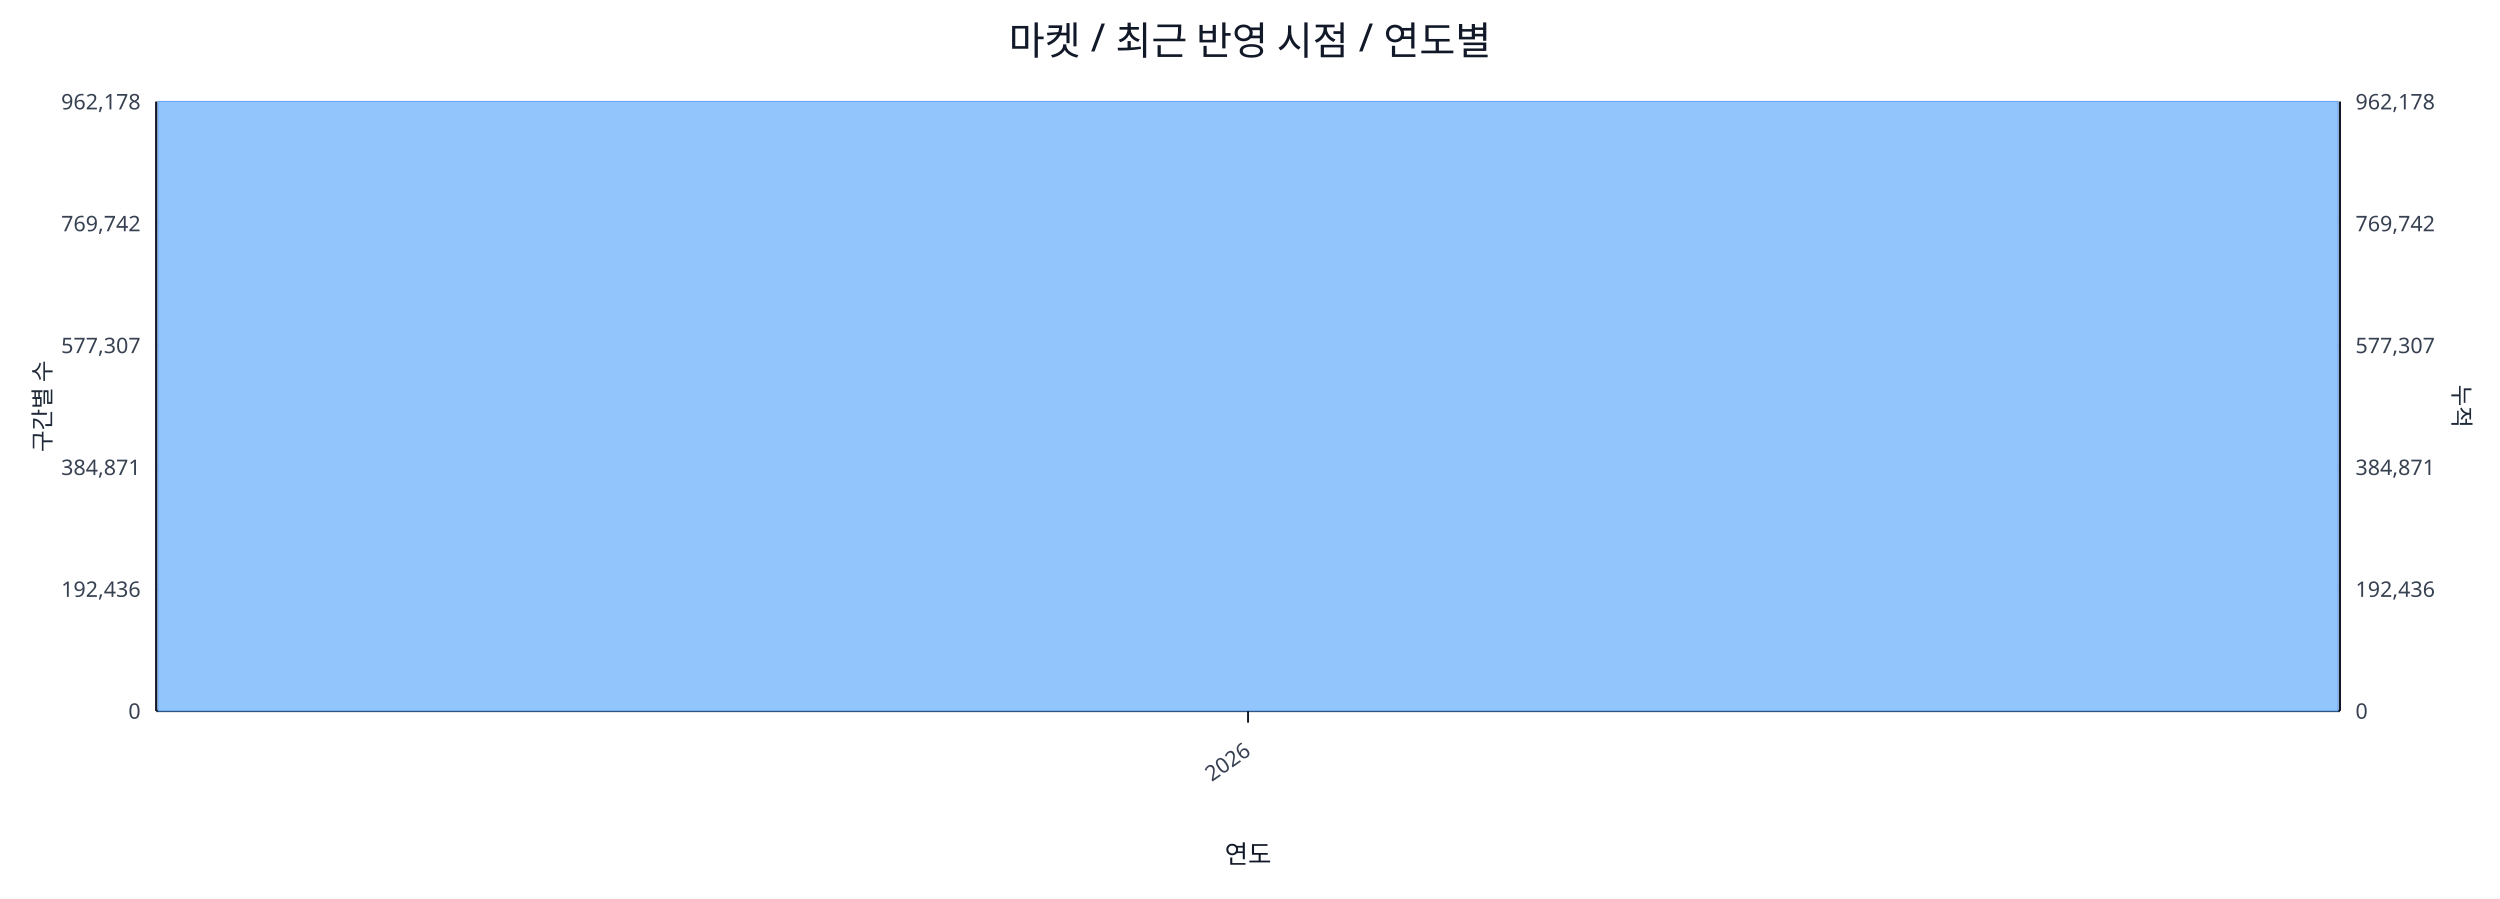
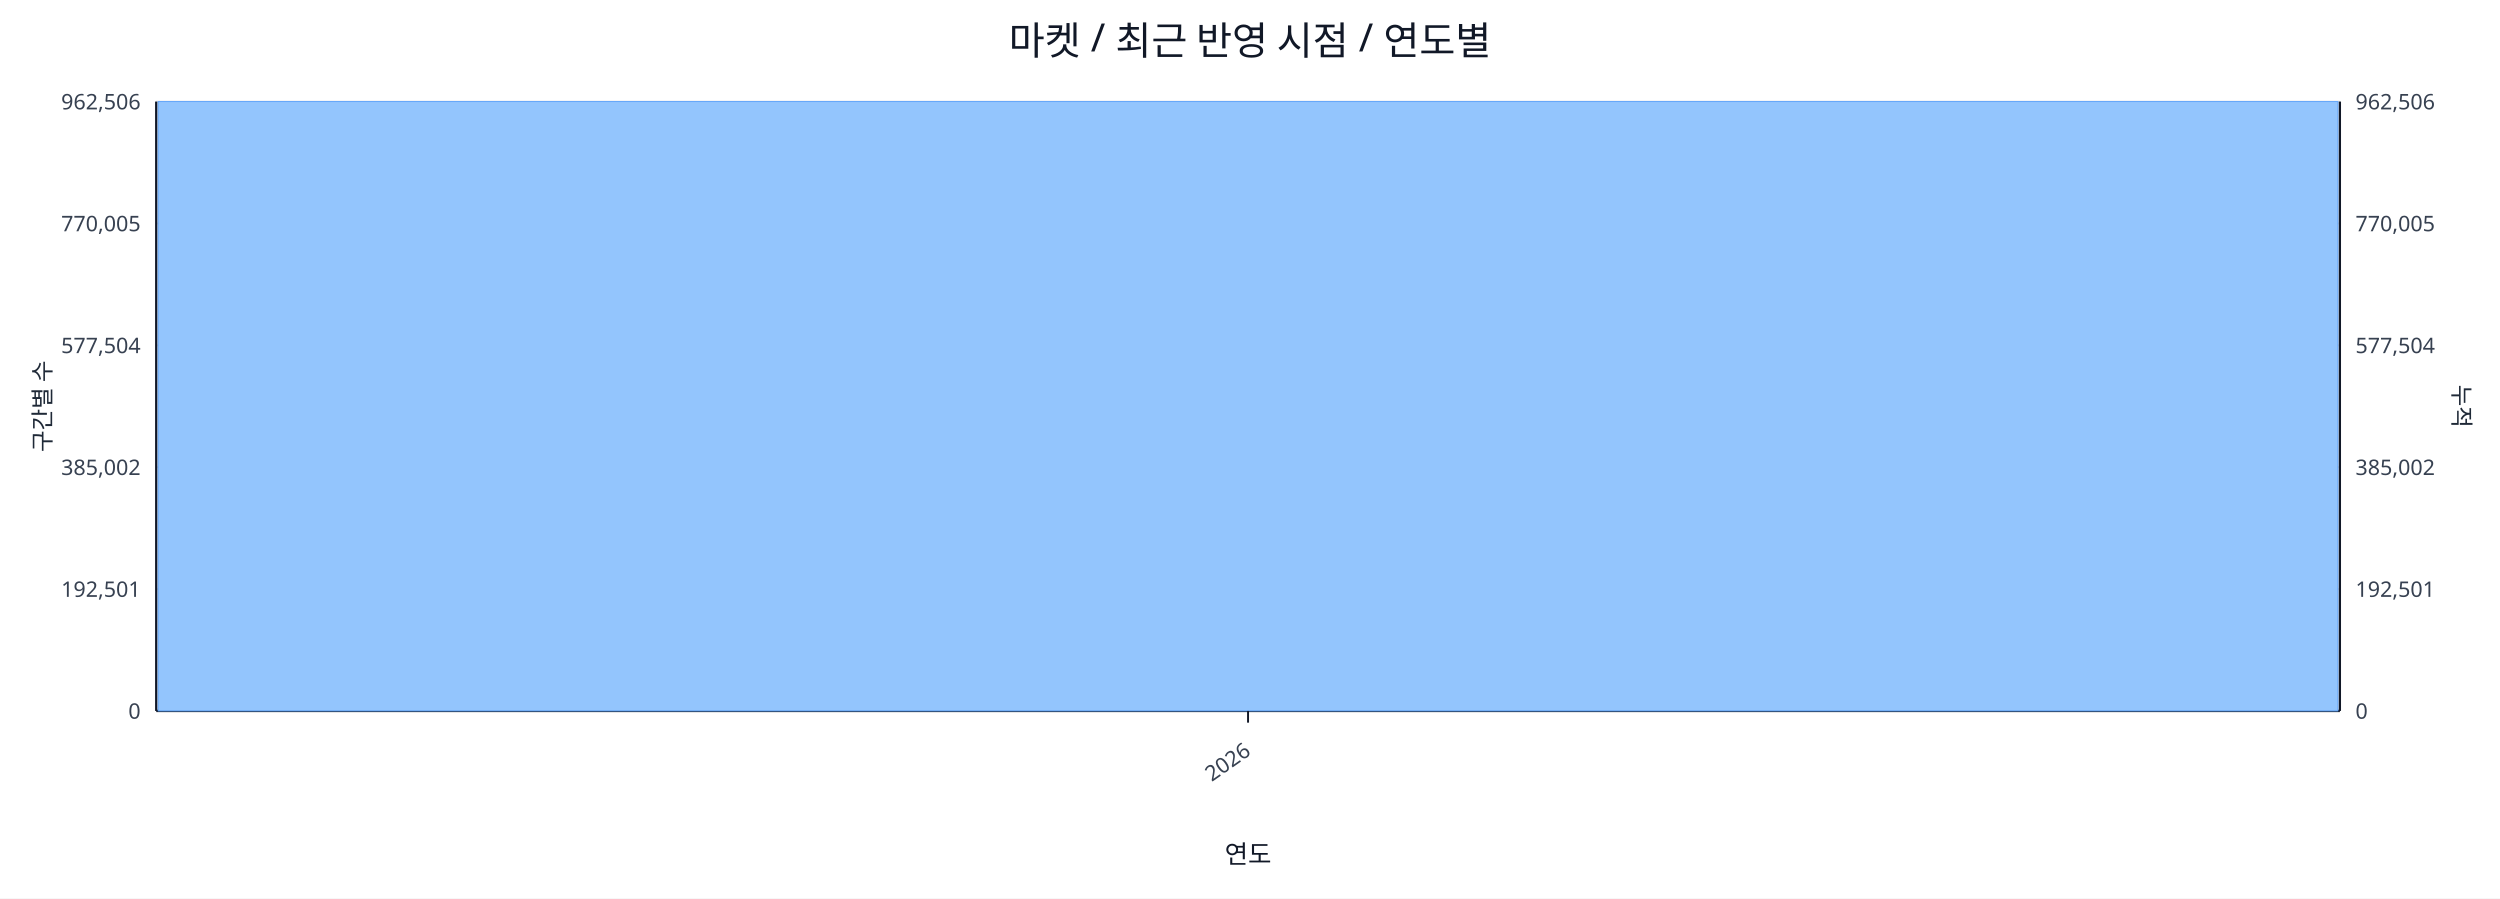
<svg xmlns="http://www.w3.org/2000/svg" width="1280" height="460" viewBox="0 0 1280 460">
  <rect x="0" y="0" width="100%" height="100%" fill="#ffffff" />
  <text x="640.0" y="28" font-size="20" text-anchor="middle" font-family="sans-serif" fill="#111827">마켓 / 최근 반영 시점 / 연도별</text>
  <line x1="80.0" y1="52.0" x2="1198.0" y2="52.0" stroke="#e5e7eb" stroke-width="1" />
-   <text x="72.0" y="56.0" font-size="11" text-anchor="end" font-family="sans-serif" fill="#374151">962,178</text>
-   <text x="1206.0" y="56.0" font-size="11" text-anchor="start" font-family="sans-serif" fill="#374151">962,178</text>
+   <text x="72.0" y="56.0" font-size="11" text-anchor="end" font-family="sans-serif" fill="#374151">962,506</text>
+   <text x="1206.0" y="56.0" font-size="11" text-anchor="start" font-family="sans-serif" fill="#374151">962,506</text>
  <line x1="80.0" y1="114.4" x2="1198.0" y2="114.4" stroke="#e5e7eb" stroke-width="1" />
-   <text x="72.0" y="118.4" font-size="11" text-anchor="end" font-family="sans-serif" fill="#374151">769,742</text>
-   <text x="1206.0" y="118.4" font-size="11" text-anchor="start" font-family="sans-serif" fill="#374151">769,742</text>
+   <text x="72.0" y="118.4" font-size="11" text-anchor="end" font-family="sans-serif" fill="#374151">770,005</text>
+   <text x="1206.0" y="118.4" font-size="11" text-anchor="start" font-family="sans-serif" fill="#374151">770,005</text>
  <line x1="80.0" y1="176.8" x2="1198.0" y2="176.8" stroke="#e5e7eb" stroke-width="1" />
-   <text x="72.0" y="180.8" font-size="11" text-anchor="end" font-family="sans-serif" fill="#374151">577,307</text>
-   <text x="1206.0" y="180.8" font-size="11" text-anchor="start" font-family="sans-serif" fill="#374151">577,307</text>
+   <text x="72.0" y="180.8" font-size="11" text-anchor="end" font-family="sans-serif" fill="#374151">577,504</text>
+   <text x="1206.0" y="180.8" font-size="11" text-anchor="start" font-family="sans-serif" fill="#374151">577,504</text>
  <line x1="80.0" y1="239.2" x2="1198.0" y2="239.2" stroke="#e5e7eb" stroke-width="1" />
-   <text x="72.0" y="243.2" font-size="11" text-anchor="end" font-family="sans-serif" fill="#374151">384,871</text>
-   <text x="1206.0" y="243.2" font-size="11" text-anchor="start" font-family="sans-serif" fill="#374151">384,871</text>
+   <text x="72.0" y="243.2" font-size="11" text-anchor="end" font-family="sans-serif" fill="#374151">385,002</text>
+   <text x="1206.0" y="243.2" font-size="11" text-anchor="start" font-family="sans-serif" fill="#374151">385,002</text>
  <line x1="80.0" y1="301.6" x2="1198.0" y2="301.6" stroke="#e5e7eb" stroke-width="1" />
-   <text x="72.0" y="305.6" font-size="11" text-anchor="end" font-family="sans-serif" fill="#374151">192,436</text>
-   <text x="1206.0" y="305.6" font-size="11" text-anchor="start" font-family="sans-serif" fill="#374151">192,436</text>
+   <text x="72.0" y="305.6" font-size="11" text-anchor="end" font-family="sans-serif" fill="#374151">192,501</text>
+   <text x="1206.0" y="305.6" font-size="11" text-anchor="start" font-family="sans-serif" fill="#374151">192,501</text>
  <line x1="80.0" y1="364.0" x2="1198.0" y2="364.0" stroke="#e5e7eb" stroke-width="1" />
  <text x="72.0" y="368.0" font-size="11" text-anchor="end" font-family="sans-serif" fill="#374151">0</text>
  <text x="1206.0" y="368.0" font-size="11" text-anchor="start" font-family="sans-serif" fill="#374151">0</text>
  <line x1="80.0" y1="364.0" x2="1198.0" y2="364.0" stroke="#111827" stroke-width="1.2" />
  <line x1="80.0" y1="52.0" x2="80.0" y2="364.0" stroke="#111827" stroke-width="1.2" />
  <line x1="1198.0" y1="52.0" x2="1198.0" y2="364.0" stroke="#111827" stroke-width="1.2" />
  <rect x="81.0" y="52.0" width="1116.0" height="312.0" fill="#93c5fd" stroke="#60a5fa" stroke-width="0.5" />
  <polyline fill="none" stroke="#ef4444" stroke-width="2" points="639.0,52.0" />
  <line x1="639.0" y1="364.0" x2="639.0" y2="370.0" stroke="#111827" stroke-width="1" />
  <text x="641.0" y="386.0" font-size="11" text-anchor="end" transform="rotate(-35 641.0 386.0)" font-family="sans-serif" fill="#374151">2026</text>
  <text x="26" y="208.0" font-size="12" transform="rotate(-90 26 208.0)" text-anchor="middle" font-family="sans-serif" fill="#1f2937">구간별 수</text>
  <text x="1256.0" y="208.0" font-size="12" transform="rotate(90 1256.0 208.0)" text-anchor="middle" font-family="sans-serif" fill="#1f2937">누적</text>
  <text x="639.0" y="442.0" font-size="13" text-anchor="middle" font-family="sans-serif" fill="#111827">연도</text>
</svg>
